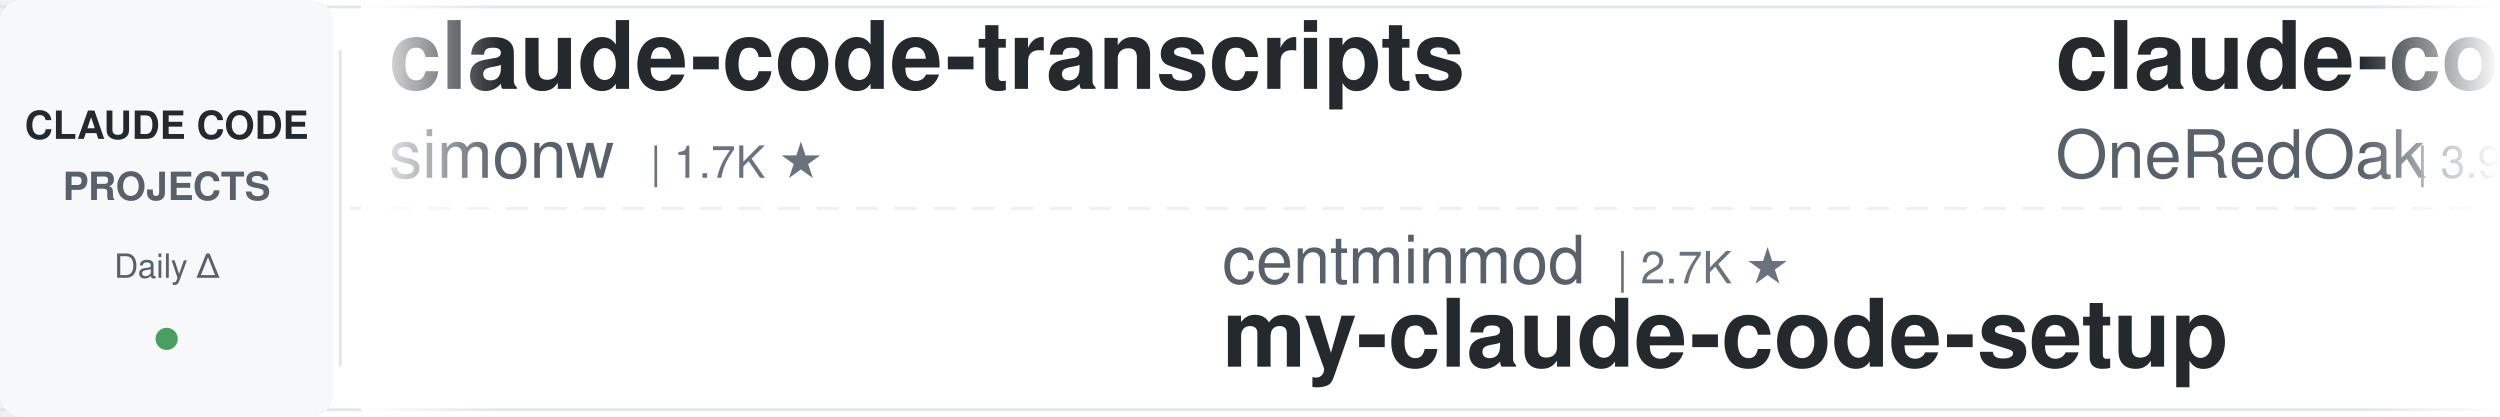
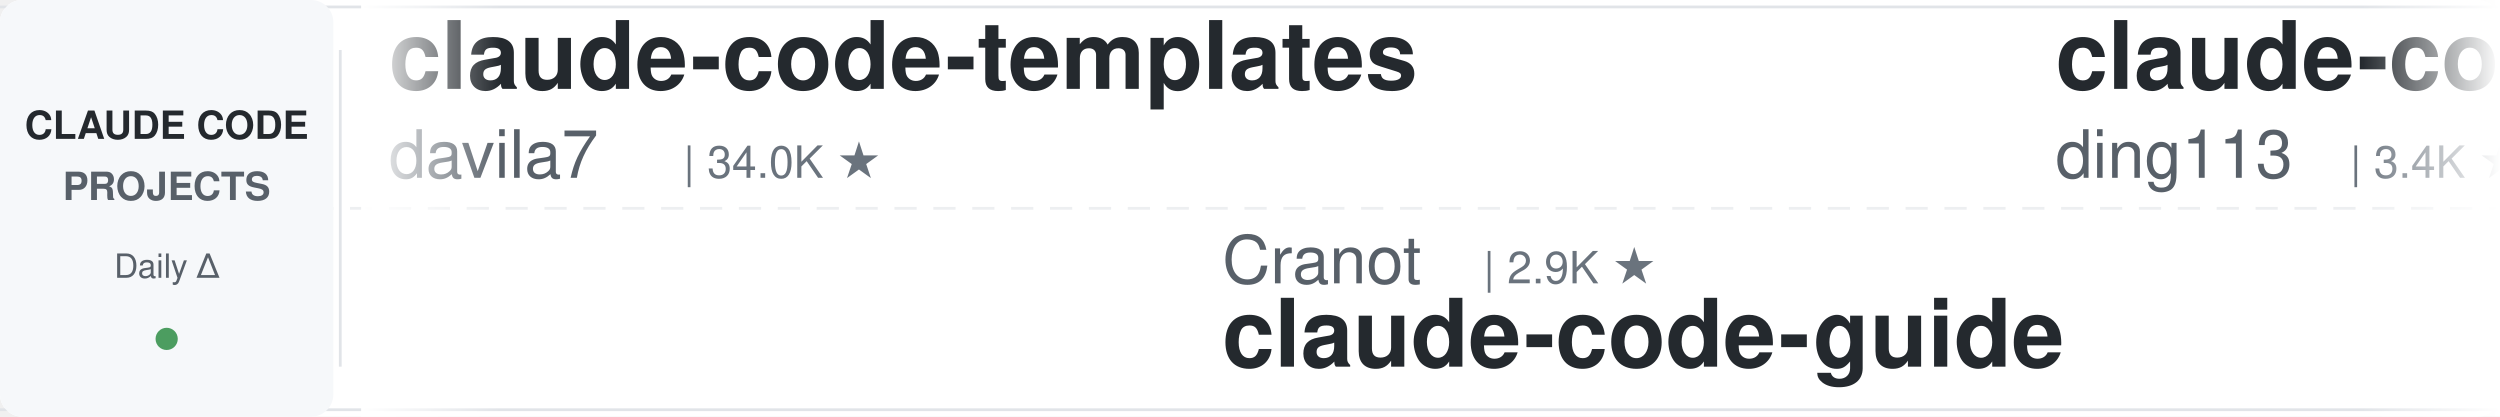
<svg xmlns="http://www.w3.org/2000/svg" width="900" height="150">
  <defs>
    <linearGradient id="leftFade" x1="0%" y1="0%" x2="100%" y2="0%">
      <stop offset="0%" style="stop-color:#ffffff;stop-opacity:1" />
      <stop offset="100%" style="stop-color:#ffffff;stop-opacity:0" />
    </linearGradient>
    <linearGradient id="rightFade" x1="0%" y1="0%" x2="100%" y2="0%">
      <stop offset="0%" style="stop-color:#ffffff;stop-opacity:0" />
      <stop offset="100%" style="stop-color:#ffffff;stop-opacity:1" />
    </linearGradient>
  </defs>
  <rect width="900" height="150" fill="#ffffff" rx="8" />
  <rect x="0" y="2" width="900" height="1" fill="#e1e4e8" />
  <rect x="0" y="147" width="900" height="1" fill="#e1e4e8" />
  <line x1="0" y1="75" x2="900" y2="75" stroke="#e1e4e8" stroke-width="1" stroke-dasharray="8 6" opacity="0.6" />
  <rect x="0" y="0" width="120" height="150" fill="#f6f8fa" rx="8" />
  <text x="60" y="50" font-family="-apple-system, BlinkMacSystemFont, 'Segoe UI', Helvetica, Arial, sans-serif" font-size="14" font-weight="600" fill="#24292e" text-anchor="middle">CLAUDE CODE</text>
  <text x="60" y="72" font-family="-apple-system, BlinkMacSystemFont, 'Segoe UI', Helvetica, Arial, sans-serif" font-size="14" font-weight="600" fill="#586069" text-anchor="middle">PROJECTS</text>
  <text x="60" y="100" font-family="-apple-system, BlinkMacSystemFont, 'Segoe UI', Helvetica, Arial, sans-serif" font-size="12" font-weight="500" fill="#586069" text-anchor="middle">Daily Δ</text>
  <circle cx="60" cy="122" r="4" fill="#22863a" opacity="0.8" />
  <rect x="122" y="18" width="1" height="114" fill="#e1e4e8" />
  <clipPath id="tickerClip">
    <rect x="130" y="0" width="770" height="150" />
  </clipPath>
  <g clip-path="url(#tickerClip)">
    <g id="tickerItems">
      <animateTransform attributeName="transform" attributeType="XML" type="translate" from="0 0" to="-3000 0" dur="54s" repeatCount="indefinite" />
      <g transform="translate(0, 0)">
-         <text x="140" y="32" font-family="-apple-system, BlinkMacSystemFont, 'Segoe UI', Helvetica, Arial, sans-serif" font-size="34" font-weight="600" fill="#24292e">claude-code-transcripts</text>
-         <text x="140" y="64" font-family="-apple-system, BlinkMacSystemFont, 'Segoe UI', Helvetica, Arial, sans-serif" font-size="24" font-weight="400" fill="#586069">simonw</text>
-         <text x="234" y="64" font-family="-apple-system, BlinkMacSystemFont, 'Segoe UI', Helvetica, Arial, sans-serif" font-size="16" font-weight="500" fill="#6a737d">| 1.7K ★</text>
+         <text x="140" y="32" font-family="-apple-system, BlinkMacSystemFont, 'Segoe UI', Helvetica, Arial, sans-serif" font-size="34" font-weight="600" fill="#24292e">claude-code-templates</text>
+         <text x="140" y="64" font-family="-apple-system, BlinkMacSystemFont, 'Segoe UI', Helvetica, Arial, sans-serif" font-size="24" font-weight="400" fill="#586069">davila7</text>
+         <text x="246" y="64" font-family="-apple-system, BlinkMacSystemFont, 'Segoe UI', Helvetica, Arial, sans-serif" font-size="16" font-weight="500" fill="#6a737d">| 34.0K ★</text>
      </g>
      <g transform="translate(300, 0)">
-         <text x="140" y="102" font-family="-apple-system, BlinkMacSystemFont, 'Segoe UI', Helvetica, Arial, sans-serif" font-size="24" font-weight="400" fill="#586069">centminmod</text>
-         <text x="282" y="102" font-family="-apple-system, BlinkMacSystemFont, 'Segoe UI', Helvetica, Arial, sans-serif" font-size="16" font-weight="500" fill="#6a737d">| 2.7K ★</text>
-         <text x="140" y="132" font-family="-apple-system, BlinkMacSystemFont, 'Segoe UI', Helvetica, Arial, sans-serif" font-size="34" font-weight="600" fill="#24292e">my-claude-code-setup</text>
+         <text x="140" y="102" font-family="-apple-system, BlinkMacSystemFont, 'Segoe UI', Helvetica, Arial, sans-serif" font-size="24" font-weight="400" fill="#586069">Cranot</text>
+         <text x="234" y="102" font-family="-apple-system, BlinkMacSystemFont, 'Segoe UI', Helvetica, Arial, sans-serif" font-size="16" font-weight="500" fill="#6a737d">| 2.9K ★</text>
+         <text x="140" y="132" font-family="-apple-system, BlinkMacSystemFont, 'Segoe UI', Helvetica, Arial, sans-serif" font-size="34" font-weight="600" fill="#24292e">claude-code-guide</text>
      </g>
      <g transform="translate(600, 0)">
-         <text x="140" y="32" font-family="-apple-system, BlinkMacSystemFont, 'Segoe UI', Helvetica, Arial, sans-serif" font-size="34" font-weight="600" fill="#24292e">claude-code-workflows</text>
-         <text x="140" y="64" font-family="-apple-system, BlinkMacSystemFont, 'Segoe UI', Helvetica, Arial, sans-serif" font-size="24" font-weight="400" fill="#586069">OneRedOak</text>
-         <text x="270" y="64" font-family="-apple-system, BlinkMacSystemFont, 'Segoe UI', Helvetica, Arial, sans-serif" font-size="16" font-weight="500" fill="#6a737d">| 3.9K ★</text>
+         <text x="140" y="32" font-family="-apple-system, BlinkMacSystemFont, 'Segoe UI', Helvetica, Arial, sans-serif" font-size="34" font-weight="600" fill="#24292e">claude-code-hub</text>
+         <text x="140" y="64" font-family="-apple-system, BlinkMacSystemFont, 'Segoe UI', Helvetica, Arial, sans-serif" font-size="24" font-weight="400" fill="#586069">ding113</text>
+         <text x="246" y="64" font-family="-apple-system, BlinkMacSystemFont, 'Segoe UI', Helvetica, Arial, sans-serif" font-size="16" font-weight="500" fill="#6a737d">| 3.4K ★</text>
      </g>
      <g transform="translate(900, 0)">
        <text x="140" y="102" font-family="-apple-system, BlinkMacSystemFont, 'Segoe UI', Helvetica, Arial, sans-serif" font-size="24" font-weight="400" fill="#586069">Piebald-AI</text>
        <text x="282" y="102" font-family="-apple-system, BlinkMacSystemFont, 'Segoe UI', Helvetica, Arial, sans-serif" font-size="16" font-weight="500" fill="#6a737d">| 13.2K ★</text>
        <text x="140" y="132" font-family="-apple-system, BlinkMacSystemFont, 'Segoe UI', Helvetica, Arial, sans-serif" font-size="34" font-weight="600" fill="#24292e">claude-code-system-promp...</text>
      </g>
      <g transform="translate(1200, 0)">
-         <text x="140" y="32" font-family="-apple-system, BlinkMacSystemFont, 'Segoe UI', Helvetica, Arial, sans-serif" font-size="34" font-weight="600" fill="#24292e">Dive-into-Claude-Code</text>
-         <text x="140" y="64" font-family="-apple-system, BlinkMacSystemFont, 'Segoe UI', Helvetica, Arial, sans-serif" font-size="24" font-weight="400" fill="#586069">VILA-Lab</text>
-         <text x="258" y="64" font-family="-apple-system, BlinkMacSystemFont, 'Segoe UI', Helvetica, Arial, sans-serif" font-size="16" font-weight="500" fill="#6a737d">| 2.2K ★</text>
+         <text x="140" y="32" font-family="-apple-system, BlinkMacSystemFont, 'Segoe UI', Helvetica, Arial, sans-serif" font-size="34" font-weight="600" fill="#24292e">pi-vs-claude-code</text>
+         <text x="140" y="64" font-family="-apple-system, BlinkMacSystemFont, 'Segoe UI', Helvetica, Arial, sans-serif" font-size="24" font-weight="400" fill="#586069">disler</text>
+         <text x="234" y="64" font-family="-apple-system, BlinkMacSystemFont, 'Segoe UI', Helvetica, Arial, sans-serif" font-size="16" font-weight="500" fill="#6a737d">| 1.7K ★</text>
      </g>
      <g transform="translate(1500, 0)">
-         <text x="140" y="102" font-family="-apple-system, BlinkMacSystemFont, 'Segoe UI', Helvetica, Arial, sans-serif" font-size="24" font-weight="400" fill="#586069">Chachamaru127</text>
-         <text x="318" y="102" font-family="-apple-system, BlinkMacSystemFont, 'Segoe UI', Helvetica, Arial, sans-serif" font-size="16" font-weight="500" fill="#6a737d">| 3.2K ★</text>
-         <text x="140" y="132" font-family="-apple-system, BlinkMacSystemFont, 'Segoe UI', Helvetica, Arial, sans-serif" font-size="34" font-weight="600" fill="#24292e">claude-code-harness</text>
-       </g>
-       <g transform="translate(1800, 0)">
-         <text x="140" y="32" font-family="-apple-system, BlinkMacSystemFont, 'Segoe UI', Helvetica, Arial, sans-serif" font-size="34" font-weight="600" fill="#24292e">Claude-Code-Game-Studios</text>
-         <text x="140" y="64" font-family="-apple-system, BlinkMacSystemFont, 'Segoe UI', Helvetica, Arial, sans-serif" font-size="24" font-weight="400" fill="#586069">Donchitos</text>
-         <text x="270" y="64" font-family="-apple-system, BlinkMacSystemFont, 'Segoe UI', Helvetica, Arial, sans-serif" font-size="16" font-weight="500" fill="#6a737d">| 40.0K ★</text>
-       </g>
-       <g transform="translate(2100, 0)">
-         <text x="140" y="102" font-family="-apple-system, BlinkMacSystemFont, 'Segoe UI', Helvetica, Arial, sans-serif" font-size="24" font-weight="400" fill="#586069">techjarves</text>
-         <text x="282" y="102" font-family="-apple-system, BlinkMacSystemFont, 'Segoe UI', Helvetica, Arial, sans-serif" font-size="16" font-weight="500" fill="#6a737d">| 1.6K ★</text>
-         <text x="140" y="132" font-family="-apple-system, BlinkMacSystemFont, 'Segoe UI', Helvetica, Arial, sans-serif" font-size="34" font-weight="600" fill="#24292e">ClaudeCode-Portable</text>
-       </g>
-       <g transform="translate(2400, 0)">
-         <text x="140" y="32" font-family="-apple-system, BlinkMacSystemFont, 'Segoe UI', Helvetica, Arial, sans-serif" font-size="34" font-weight="600" fill="#24292e">claude-code-action</text>
-         <text x="140" y="64" font-family="-apple-system, BlinkMacSystemFont, 'Segoe UI', Helvetica, Arial, sans-serif" font-size="24" font-weight="400" fill="#586069">anthropics</text>
-         <text x="282" y="64" font-family="-apple-system, BlinkMacSystemFont, 'Segoe UI', Helvetica, Arial, sans-serif" font-size="16" font-weight="500" fill="#6a737d">| 10.0K ★</text>
-       </g>
-       <g transform="translate(2700, 0)">
-         <text x="140" y="102" font-family="-apple-system, BlinkMacSystemFont, 'Segoe UI', Helvetica, Arial, sans-serif" font-size="24" font-weight="400" fill="#586069">ccplugins</text>
-         <text x="270" y="102" font-family="-apple-system, BlinkMacSystemFont, 'Segoe UI', Helvetica, Arial, sans-serif" font-size="16" font-weight="500" fill="#6a737d">| 1.0K ★</text>
-         <text x="140" y="132" font-family="-apple-system, BlinkMacSystemFont, 'Segoe UI', Helvetica, Arial, sans-serif" font-size="34" font-weight="600" fill="#24292e">awesome-claude-code-plug...</text>
-       </g>
-       <g transform="translate(3000, 0)">
-         <text x="140" y="32" font-family="-apple-system, BlinkMacSystemFont, 'Segoe UI', Helvetica, Arial, sans-serif" font-size="34" font-weight="600" fill="#24292e">claude-code-transcripts</text>
-         <text x="140" y="64" font-family="-apple-system, BlinkMacSystemFont, 'Segoe UI', Helvetica, Arial, sans-serif" font-size="24" font-weight="400" fill="#586069">simonw</text>
-         <text x="234" y="64" font-family="-apple-system, BlinkMacSystemFont, 'Segoe UI', Helvetica, Arial, sans-serif" font-size="16" font-weight="500" fill="#6a737d">| 1.7K ★</text>
-       </g>
-       <g transform="translate(3300, 0)">
        <text x="140" y="102" font-family="-apple-system, BlinkMacSystemFont, 'Segoe UI', Helvetica, Arial, sans-serif" font-size="24" font-weight="400" fill="#586069">centminmod</text>
        <text x="282" y="102" font-family="-apple-system, BlinkMacSystemFont, 'Segoe UI', Helvetica, Arial, sans-serif" font-size="16" font-weight="500" fill="#6a737d">| 2.7K ★</text>
        <text x="140" y="132" font-family="-apple-system, BlinkMacSystemFont, 'Segoe UI', Helvetica, Arial, sans-serif" font-size="34" font-weight="600" fill="#24292e">my-claude-code-setup</text>
      </g>
+       <g transform="translate(1800, 0)">
+         <text x="140" y="32" font-family="-apple-system, BlinkMacSystemFont, 'Segoe UI', Helvetica, Arial, sans-serif" font-size="34" font-weight="600" fill="#24292e">awesome-claude-code-suba...</text>
+         <text x="140" y="64" font-family="-apple-system, BlinkMacSystemFont, 'Segoe UI', Helvetica, Arial, sans-serif" font-size="24" font-weight="400" fill="#586069">VoltAgent</text>
+         <text x="270" y="64" font-family="-apple-system, BlinkMacSystemFont, 'Segoe UI', Helvetica, Arial, sans-serif" font-size="16" font-weight="500" fill="#6a737d">| 26.7K ★</text>
+       </g>
+       <g transform="translate(2100, 0)">
+         <text x="140" y="102" font-family="-apple-system, BlinkMacSystemFont, 'Segoe UI', Helvetica, Arial, sans-serif" font-size="24" font-weight="400" fill="#586069">zebbern</text>
+         <text x="246" y="102" font-family="-apple-system, BlinkMacSystemFont, 'Segoe UI', Helvetica, Arial, sans-serif" font-size="16" font-weight="500" fill="#6a737d">| 4.7K ★</text>
+         <text x="140" y="132" font-family="-apple-system, BlinkMacSystemFont, 'Segoe UI', Helvetica, Arial, sans-serif" font-size="34" font-weight="600" fill="#24292e">claude-code-guide</text>
+       </g>
+       <g transform="translate(2400, 0)">
+         <text x="140" y="32" font-family="-apple-system, BlinkMacSystemFont, 'Segoe UI', Helvetica, Arial, sans-serif" font-size="34" font-weight="600" fill="#24292e">claude_code_src</text>
+         <text x="140" y="64" font-family="-apple-system, BlinkMacSystemFont, 'Segoe UI', Helvetica, Arial, sans-serif" font-size="24" font-weight="400" fill="#586069">ponponon</text>
+         <text x="258" y="64" font-family="-apple-system, BlinkMacSystemFont, 'Segoe UI', Helvetica, Arial, sans-serif" font-size="16" font-weight="500" fill="#6a737d">| 2.3K ★</text>
+       </g>
+       <g transform="translate(2700, 0)">
+         <text x="140" y="102" font-family="-apple-system, BlinkMacSystemFont, 'Segoe UI', Helvetica, Arial, sans-serif" font-size="24" font-weight="400" fill="#586069">hangsman</text>
+         <text x="258" y="102" font-family="-apple-system, BlinkMacSystemFont, 'Segoe UI', Helvetica, Arial, sans-serif" font-size="16" font-weight="500" fill="#6a737d">| 798 ★</text>
+         <text x="140" y="132" font-family="-apple-system, BlinkMacSystemFont, 'Segoe UI', Helvetica, Arial, sans-serif" font-size="34" font-weight="600" fill="#24292e">claude-code-source</text>
+       </g>
+       <g transform="translate(3000, 0)">
+         <text x="140" y="32" font-family="-apple-system, BlinkMacSystemFont, 'Segoe UI', Helvetica, Arial, sans-serif" font-size="34" font-weight="600" fill="#24292e">claude-code-templates</text>
+         <text x="140" y="64" font-family="-apple-system, BlinkMacSystemFont, 'Segoe UI', Helvetica, Arial, sans-serif" font-size="24" font-weight="400" fill="#586069">davila7</text>
+         <text x="246" y="64" font-family="-apple-system, BlinkMacSystemFont, 'Segoe UI', Helvetica, Arial, sans-serif" font-size="16" font-weight="500" fill="#6a737d">| 34.0K ★</text>
+       </g>
+       <g transform="translate(3300, 0)">
+         <text x="140" y="102" font-family="-apple-system, BlinkMacSystemFont, 'Segoe UI', Helvetica, Arial, sans-serif" font-size="24" font-weight="400" fill="#586069">Cranot</text>
+         <text x="234" y="102" font-family="-apple-system, BlinkMacSystemFont, 'Segoe UI', Helvetica, Arial, sans-serif" font-size="16" font-weight="500" fill="#6a737d">| 2.9K ★</text>
+         <text x="140" y="132" font-family="-apple-system, BlinkMacSystemFont, 'Segoe UI', Helvetica, Arial, sans-serif" font-size="34" font-weight="600" fill="#24292e">claude-code-guide</text>
+       </g>
      <g transform="translate(3600, 0)">
-         <text x="140" y="32" font-family="-apple-system, BlinkMacSystemFont, 'Segoe UI', Helvetica, Arial, sans-serif" font-size="34" font-weight="600" fill="#24292e">claude-code-workflows</text>
-         <text x="140" y="64" font-family="-apple-system, BlinkMacSystemFont, 'Segoe UI', Helvetica, Arial, sans-serif" font-size="24" font-weight="400" fill="#586069">OneRedOak</text>
-         <text x="270" y="64" font-family="-apple-system, BlinkMacSystemFont, 'Segoe UI', Helvetica, Arial, sans-serif" font-size="16" font-weight="500" fill="#6a737d">| 3.9K ★</text>
+         <text x="140" y="32" font-family="-apple-system, BlinkMacSystemFont, 'Segoe UI', Helvetica, Arial, sans-serif" font-size="34" font-weight="600" fill="#24292e">claude-code-hub</text>
+         <text x="140" y="64" font-family="-apple-system, BlinkMacSystemFont, 'Segoe UI', Helvetica, Arial, sans-serif" font-size="24" font-weight="400" fill="#586069">ding113</text>
+         <text x="246" y="64" font-family="-apple-system, BlinkMacSystemFont, 'Segoe UI', Helvetica, Arial, sans-serif" font-size="16" font-weight="500" fill="#6a737d">| 3.4K ★</text>
      </g>
      <g transform="translate(3900, 0)">
        <text x="140" y="102" font-family="-apple-system, BlinkMacSystemFont, 'Segoe UI', Helvetica, Arial, sans-serif" font-size="24" font-weight="400" fill="#586069">Piebald-AI</text>
        <text x="282" y="102" font-family="-apple-system, BlinkMacSystemFont, 'Segoe UI', Helvetica, Arial, sans-serif" font-size="16" font-weight="500" fill="#6a737d">| 13.2K ★</text>
        <text x="140" y="132" font-family="-apple-system, BlinkMacSystemFont, 'Segoe UI', Helvetica, Arial, sans-serif" font-size="34" font-weight="600" fill="#24292e">claude-code-system-promp...</text>
      </g>
    </g>
  </g>
  <rect x="130" y="0" width="50" height="150" fill="url(#leftFade)" />
  <rect x="850" y="0" width="50" height="150" fill="url(#rightFade)" />
</svg>
